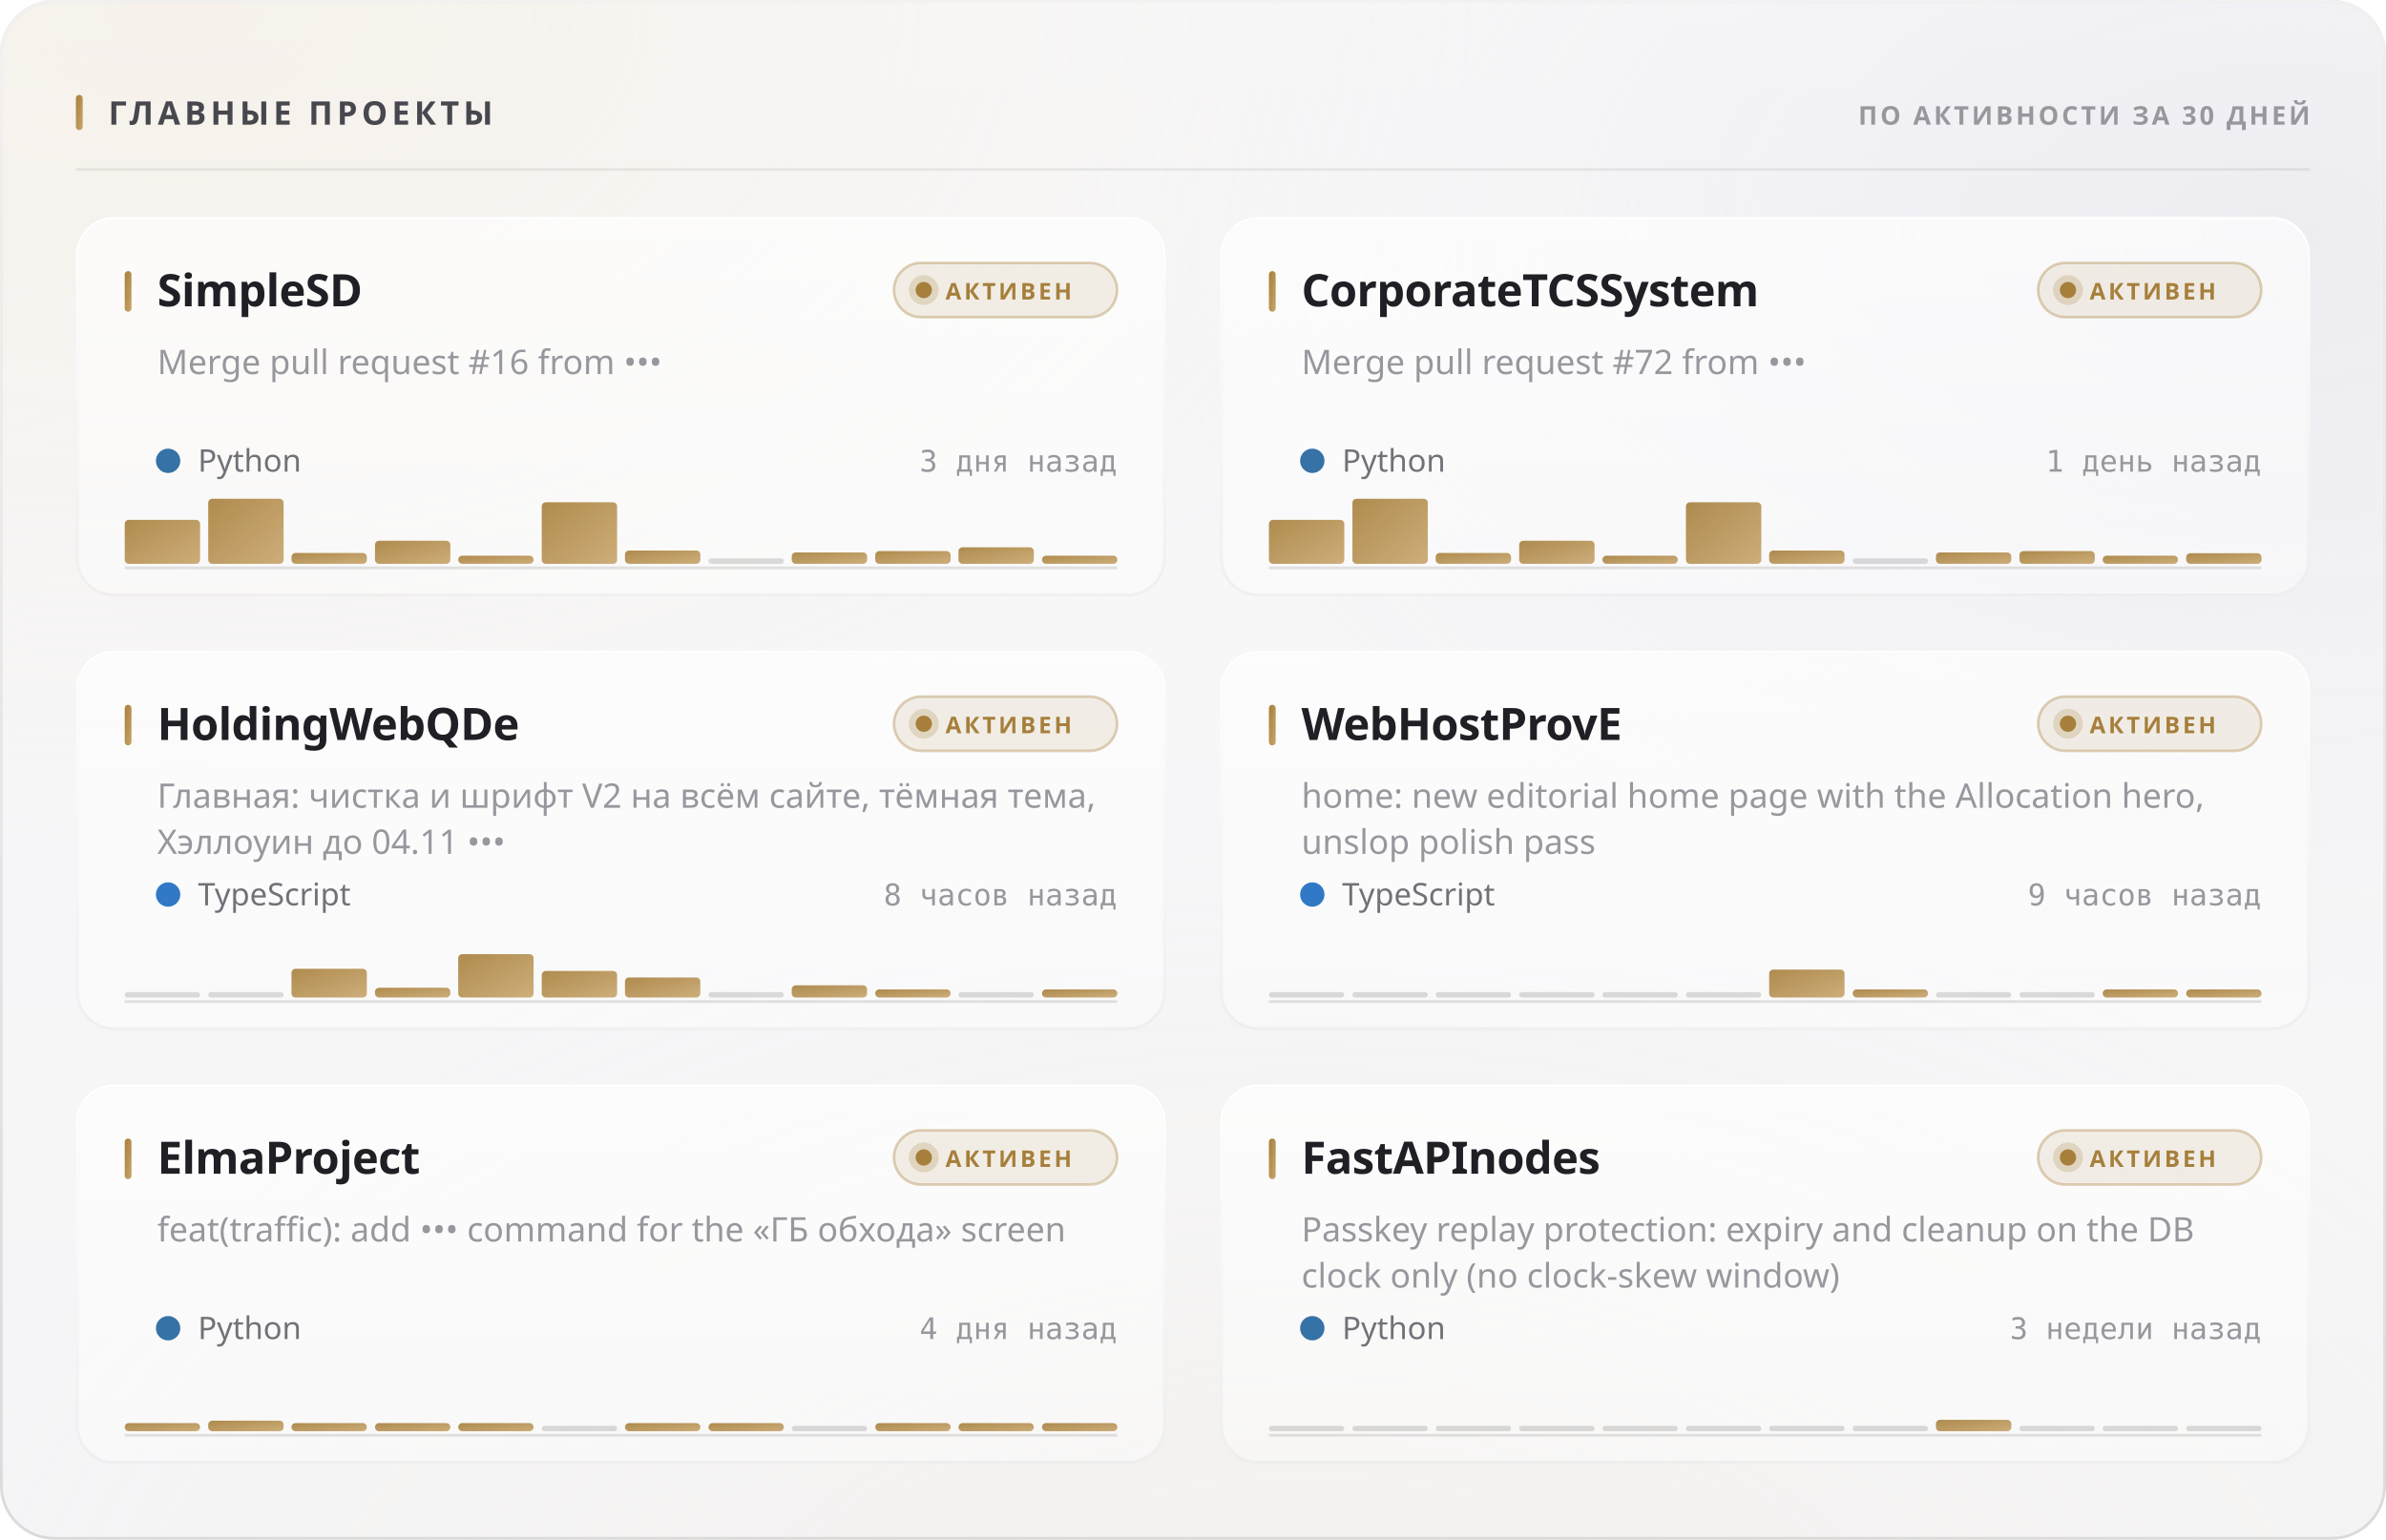
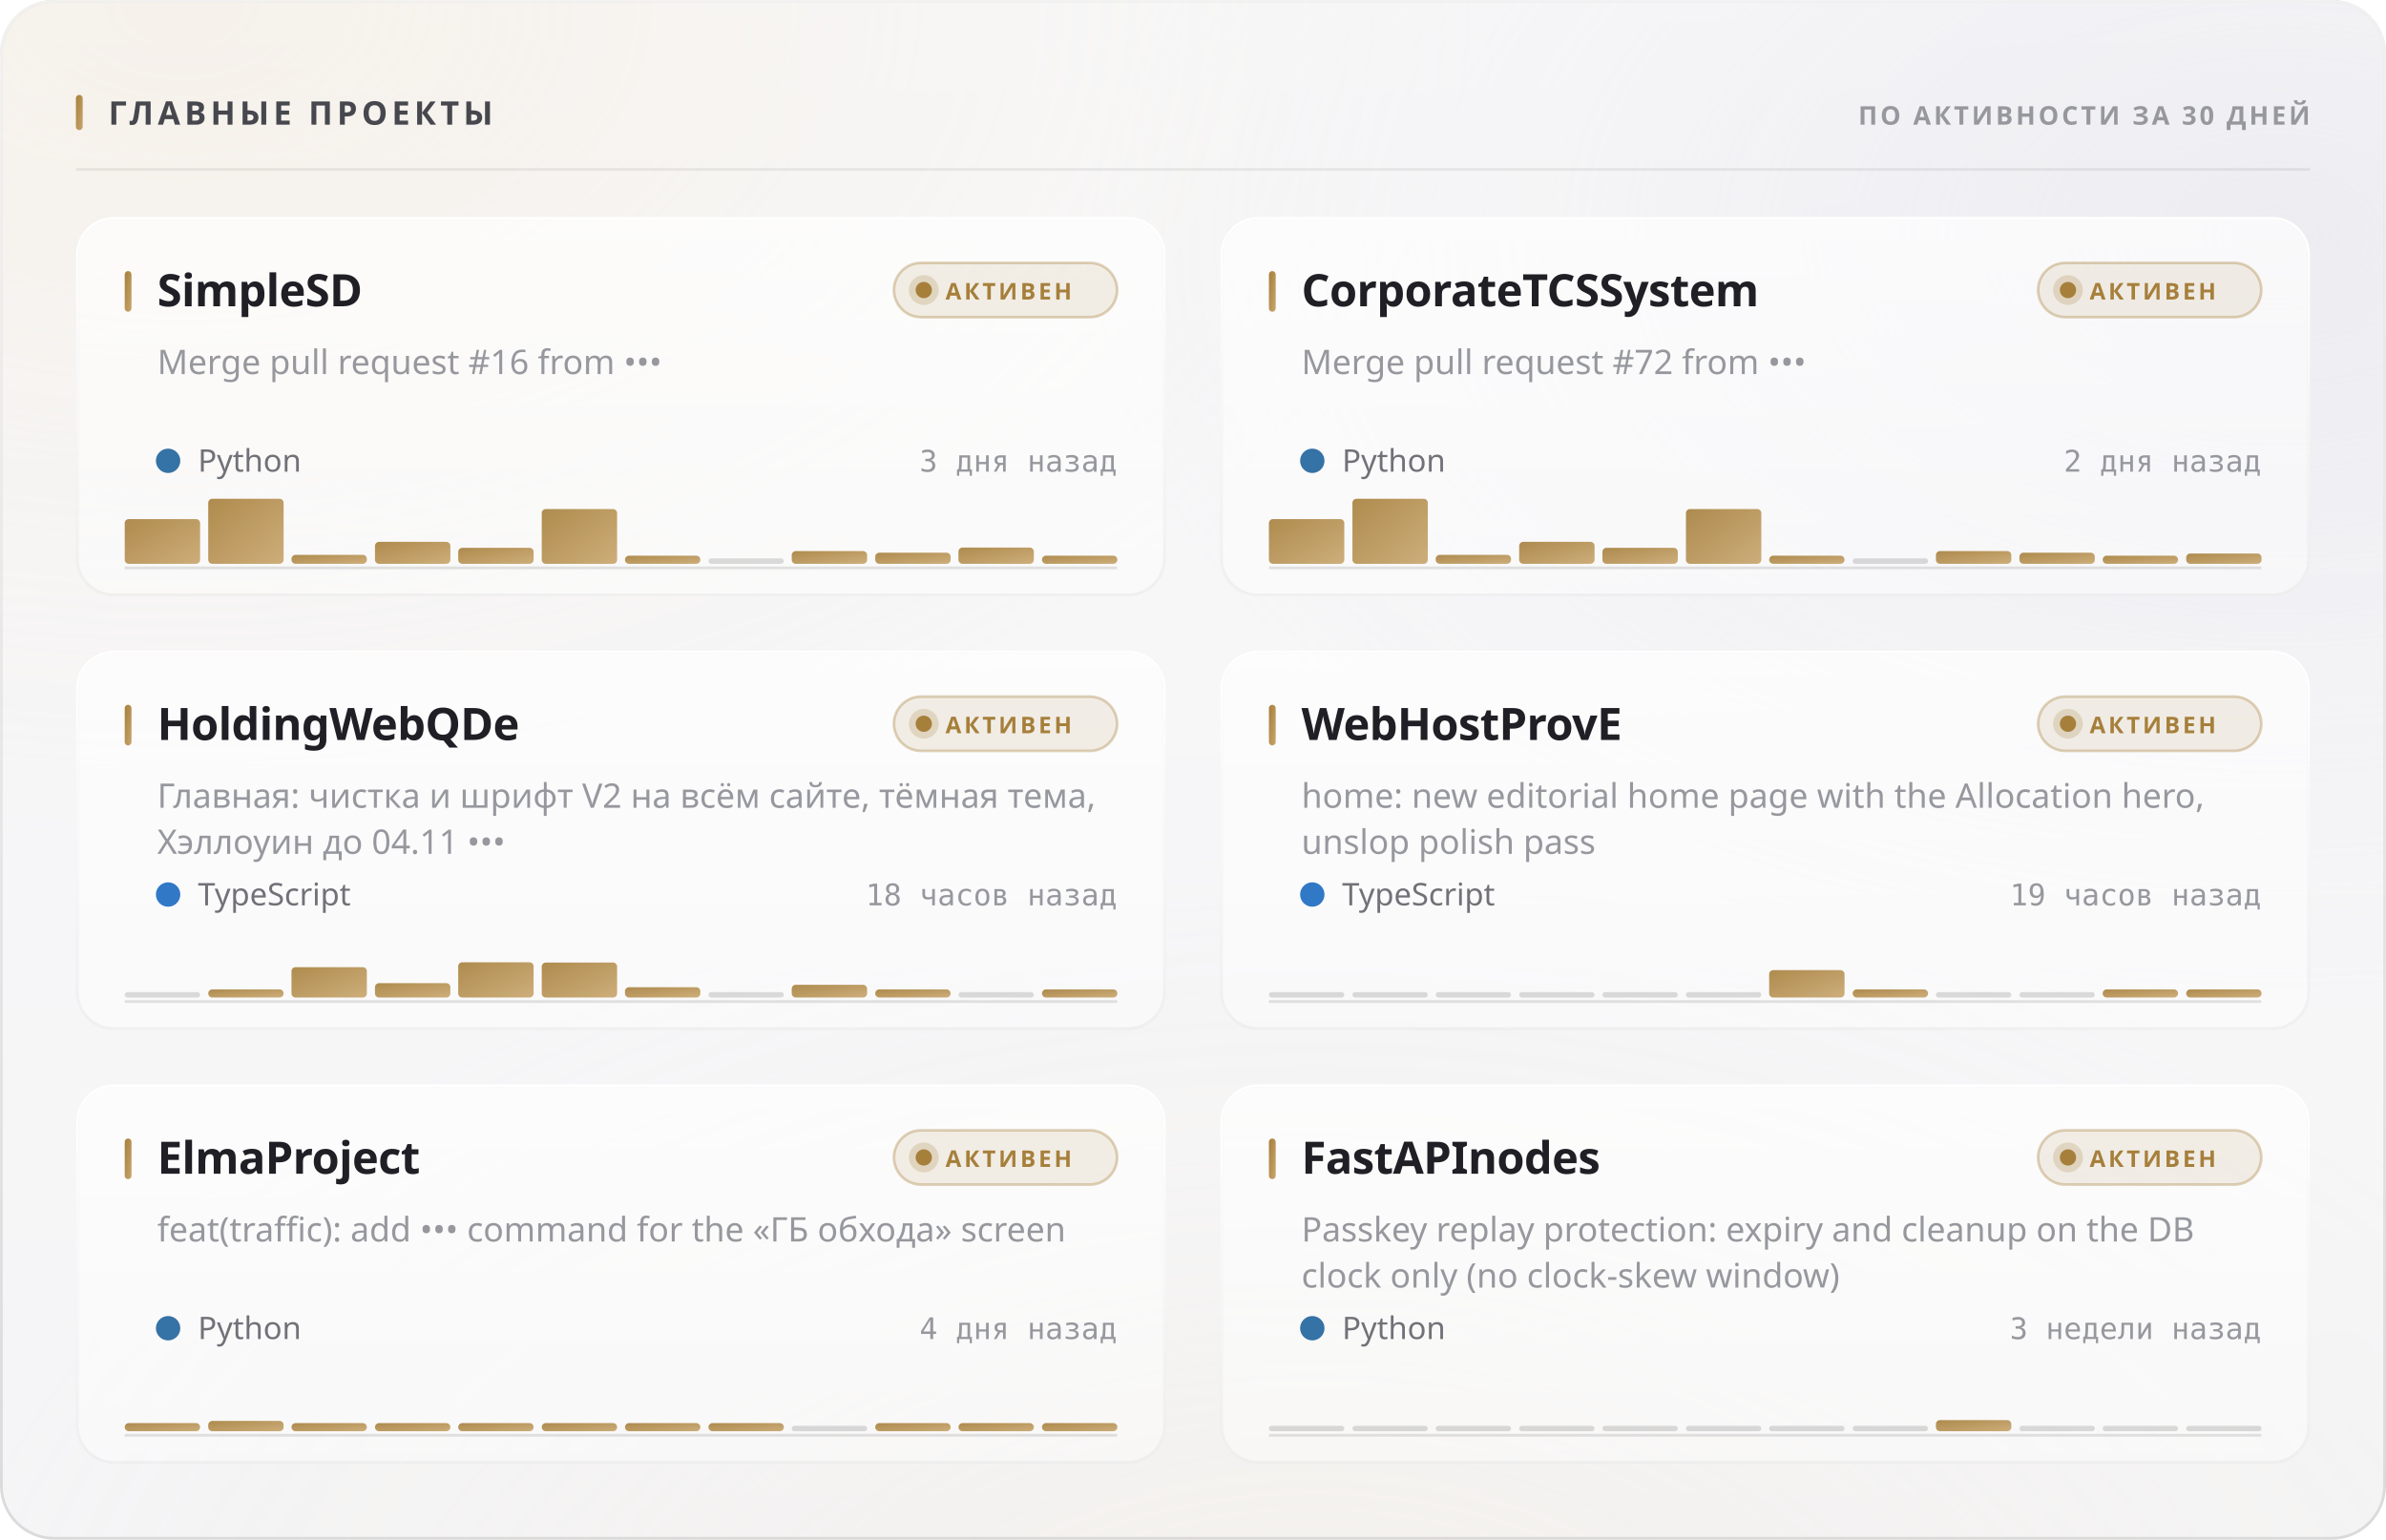
<svg xmlns="http://www.w3.org/2000/svg" width="880" height="568" viewBox="0 0 880 568" role="img">
  <style>
  text { font-family: -apple-system, BlinkMacSystemFont, 'Segoe UI', 'Noto Sans', Helvetica, Arial, sans-serif; }
  .mono { font-family: ui-monospace, 'SF Mono', 'Cascadia Mono', 'DejaVu Sans Mono', Menlo, Consolas, monospace; font-variant-numeric: tabular-nums; }
  .caps { letter-spacing: .1em; text-transform: uppercase; }

  @keyframes sheen  { from { transform: translateX(-120%); } to { transform: translateX(260%); } }
  @keyframes rise   { from { opacity: 0; transform: translateY(6px); } to { opacity: 1; transform: none; } }
  @keyframes slide  { from { opacity: 0; transform: translateX(-8px); } to { opacity: 1; transform: none; } }
  @keyframes grow   { from { transform: scaleY(0); } to { transform: scaleY(1); } }
  @keyframes widen  { from { transform: scaleX(0); } to { transform: scaleX(1); } }
  @keyframes draw   { from { stroke-dashoffset: 200; } to { stroke-dashoffset: 0; } }

  .sheen { animation: sheen 5.5s cubic-bezier(.45,0,.2,1) infinite; }
  .rise  { animation: rise .5s cubic-bezier(.16,1,.3,1) both; }
  .slide { animation: slide .42s cubic-bezier(.16,1,.3,1) both; }
  .bar   { transform-box: fill-box; transform-origin: 50% 100%;
           animation: grow .62s cubic-bezier(.16,1,.3,1) both; }
  .fill  { transform-box: fill-box; transform-origin: 0% 50%;
           animation: widen .8s cubic-bezier(.16,1,.3,1) both; }
  /* The hidden start state lives in the keyframes, never in the static rule.
     A renderer that ignores CSS animations then falls back to the FINISHED
     state — a drawn line, visible text — instead of an empty panel. */
  .spark { stroke-dasharray: 200;
           animation: draw 1.1s cubic-bezier(.16,1,.3,1) both; }

  @media (prefers-reduced-motion: reduce) {
    .sheen { animation: none; opacity: 0; }
    .rise, .slide, .bar, .fill, .spark { animation: none; opacity: 1; transform: none;
                                         stroke-dashoffset: 0; }
  }</style>
  <defs>
    <filter id="grain5" x="0" y="0" width="100%" height="100%">
      <feTurbulence type="fractalNoise" baseFrequency="0.85" numOctaves="3" stitchTiles="stitch" />
      <feColorMatrix type="saturate" values="0" />
    </filter>
    <linearGradient id="accent1" x1="0" y1="0" x2="1" y2="1">
      <stop offset="0%" stop-color="#a67f3b" />
      <stop offset="100%" stop-color="#c8a56c" />
    </linearGradient>
    <radialGradient id="aurora6" cx="0.08" cy="0" r="0.55">
      <stop offset="0%" stop-color="#e7c99a" stop-opacity="0.28" />
      <stop offset="55%" stop-color="#e7c99a" stop-opacity="0.098" />
      <stop offset="100%" stop-color="#e7c99a" stop-opacity="0" />
    </radialGradient>
    <radialGradient id="aurora7" cx="0.95" cy="0.15" r="0.5">
      <stop offset="0%" stop-color="#ccccdb" stop-opacity="0.45" />
      <stop offset="55%" stop-color="#ccccdb" stop-opacity="0.158" />
      <stop offset="100%" stop-color="#ccccdb" stop-opacity="0" />
    </radialGradient>
    <radialGradient id="aurora8" cx="0.55" cy="1.15" r="0.6">
      <stop offset="0%" stop-color="#ead4b3" stop-opacity="0.2" />
      <stop offset="55%" stop-color="#ead4b3" stop-opacity="0.07" />
      <stop offset="100%" stop-color="#ead4b3" stop-opacity="0" />
    </radialGradient>
    <linearGradient id="glass2" x1="0" y1="0" x2="0" y2="1">
      <stop offset="0%" stop-color="#ffffff" stop-opacity="0.42" />
      <stop offset="100%" stop-color="#ffffff" stop-opacity="0.16" />
    </linearGradient>
    <linearGradient id="rim3" x1="0" y1="0" x2="0" y2="1">
      <stop offset="0%" stop-color="#ffffff" stop-opacity="0.7" />
      <stop offset="100%" stop-color="#ffffff" stop-opacity="0.15" />
    </linearGradient>
    <linearGradient id="spec4" x1="0" y1="0" x2="1" y2="0">
      <stop offset="0%" stop-color="#ffffff" stop-opacity="0" />
      <stop offset="35%" stop-color="#ffffff" stop-opacity="0.72" />
      <stop offset="70%" stop-color="#ffffff" stop-opacity="0.252" />
      <stop offset="100%" stop-color="#ffffff" stop-opacity="0" />
    </linearGradient>
    <linearGradient id="cardglass9" x1="0" y1="0" x2="0" y2="1">
      <stop offset="0%" stop-color="#ffffff" stop-opacity="0.7" />
      <stop offset="100%" stop-color="#ffffff" stop-opacity="0.4" />
    </linearGradient>
    <linearGradient id="cardrim10" x1="0" y1="0" x2="0" y2="1">
      <stop offset="0%" stop-color="#ffffff" stop-opacity="1" />
      <stop offset="100%" stop-color="#ffffff" stop-opacity="0.3" />
    </linearGradient>
    <linearGradient id="cardspec11" x1="0" y1="0" x2="1" y2="0">
      <stop offset="0%" stop-color="#ffffff" stop-opacity="0" />
      <stop offset="35%" stop-color="#ffffff" stop-opacity="0.9" />
      <stop offset="70%" stop-color="#ffffff" stop-opacity="0.315" />
      <stop offset="100%" stop-color="#ffffff" stop-opacity="0" />
    </linearGradient>
    <linearGradient id="cardglass12" x1="0" y1="0" x2="0" y2="1">
      <stop offset="0%" stop-color="#ffffff" stop-opacity="0.7" />
      <stop offset="100%" stop-color="#ffffff" stop-opacity="0.4" />
    </linearGradient>
    <linearGradient id="cardrim13" x1="0" y1="0" x2="0" y2="1">
      <stop offset="0%" stop-color="#ffffff" stop-opacity="1" />
      <stop offset="100%" stop-color="#ffffff" stop-opacity="0.3" />
    </linearGradient>
    <linearGradient id="cardspec14" x1="0" y1="0" x2="1" y2="0">
      <stop offset="0%" stop-color="#ffffff" stop-opacity="0" />
      <stop offset="35%" stop-color="#ffffff" stop-opacity="0.9" />
      <stop offset="70%" stop-color="#ffffff" stop-opacity="0.315" />
      <stop offset="100%" stop-color="#ffffff" stop-opacity="0" />
    </linearGradient>
    <linearGradient id="cardglass15" x1="0" y1="0" x2="0" y2="1">
      <stop offset="0%" stop-color="#ffffff" stop-opacity="0.7" />
      <stop offset="100%" stop-color="#ffffff" stop-opacity="0.4" />
    </linearGradient>
    <linearGradient id="cardrim16" x1="0" y1="0" x2="0" y2="1">
      <stop offset="0%" stop-color="#ffffff" stop-opacity="1" />
      <stop offset="100%" stop-color="#ffffff" stop-opacity="0.3" />
    </linearGradient>
    <linearGradient id="cardspec17" x1="0" y1="0" x2="1" y2="0">
      <stop offset="0%" stop-color="#ffffff" stop-opacity="0" />
      <stop offset="35%" stop-color="#ffffff" stop-opacity="0.9" />
      <stop offset="70%" stop-color="#ffffff" stop-opacity="0.315" />
      <stop offset="100%" stop-color="#ffffff" stop-opacity="0" />
    </linearGradient>
    <linearGradient id="cardglass18" x1="0" y1="0" x2="0" y2="1">
      <stop offset="0%" stop-color="#ffffff" stop-opacity="0.7" />
      <stop offset="100%" stop-color="#ffffff" stop-opacity="0.4" />
    </linearGradient>
    <linearGradient id="cardrim19" x1="0" y1="0" x2="0" y2="1">
      <stop offset="0%" stop-color="#ffffff" stop-opacity="1" />
      <stop offset="100%" stop-color="#ffffff" stop-opacity="0.3" />
    </linearGradient>
    <linearGradient id="cardspec20" x1="0" y1="0" x2="1" y2="0">
      <stop offset="0%" stop-color="#ffffff" stop-opacity="0" />
      <stop offset="35%" stop-color="#ffffff" stop-opacity="0.9" />
      <stop offset="70%" stop-color="#ffffff" stop-opacity="0.315" />
      <stop offset="100%" stop-color="#ffffff" stop-opacity="0" />
    </linearGradient>
    <linearGradient id="cardglass21" x1="0" y1="0" x2="0" y2="1">
      <stop offset="0%" stop-color="#ffffff" stop-opacity="0.7" />
      <stop offset="100%" stop-color="#ffffff" stop-opacity="0.4" />
    </linearGradient>
    <linearGradient id="cardrim22" x1="0" y1="0" x2="0" y2="1">
      <stop offset="0%" stop-color="#ffffff" stop-opacity="1" />
      <stop offset="100%" stop-color="#ffffff" stop-opacity="0.3" />
    </linearGradient>
    <linearGradient id="cardspec23" x1="0" y1="0" x2="1" y2="0">
      <stop offset="0%" stop-color="#ffffff" stop-opacity="0" />
      <stop offset="35%" stop-color="#ffffff" stop-opacity="0.9" />
      <stop offset="70%" stop-color="#ffffff" stop-opacity="0.315" />
      <stop offset="100%" stop-color="#ffffff" stop-opacity="0" />
    </linearGradient>
    <linearGradient id="cardglass24" x1="0" y1="0" x2="0" y2="1">
      <stop offset="0%" stop-color="#ffffff" stop-opacity="0.7" />
      <stop offset="100%" stop-color="#ffffff" stop-opacity="0.4" />
    </linearGradient>
    <linearGradient id="cardrim25" x1="0" y1="0" x2="0" y2="1">
      <stop offset="0%" stop-color="#ffffff" stop-opacity="1" />
      <stop offset="100%" stop-color="#ffffff" stop-opacity="0.3" />
    </linearGradient>
    <linearGradient id="cardspec26" x1="0" y1="0" x2="1" y2="0">
      <stop offset="0%" stop-color="#ffffff" stop-opacity="0" />
      <stop offset="35%" stop-color="#ffffff" stop-opacity="0.9" />
      <stop offset="70%" stop-color="#ffffff" stop-opacity="0.315" />
      <stop offset="100%" stop-color="#ffffff" stop-opacity="0" />
    </linearGradient>
  </defs>
  <rect width="880" height="568" rx="20" fill="#f3f3f5" />
  <rect width="880" height="568" rx="20" fill="url(#aurora6)" />
  <rect width="880" height="568" rx="20" fill="url(#aurora7)" />
  <rect width="880" height="568" rx="20" fill="url(#aurora8)" />
  <rect width="880" height="568" rx="20" fill="url(#glass2)" />
  <rect width="880" height="568" rx="20" filter="url(#grain5)" opacity="0.06" style="mix-blend-mode:overlay" />
  <rect x=".5" y=".5" width="879" height="567" rx="19.5" fill="none" stroke="rgba(10,10,12,0.14)" />
  <rect x=".5" y=".5" width="879" height="567" rx="19.5" fill="none" stroke="url(#rim3)" />
  <path d="M20 1 H860" stroke="url(#spec4)" stroke-width="1.2" fill="none" />
  <rect x="28" y="35" width="2.5" height="13" rx="1.25" fill="url(#accent1)" />
  <text x="40" y="46" font-size="12" font-weight="700" fill="#47474e" letter-spacing="0.13em">ГЛАВНЫЕ ПРОЕКТЫ</text>
  <text x="852" y="46" font-size="9.5" font-weight="600" fill="#97989e" text-anchor="end" letter-spacing="0.11em">ПО АКТИВНОСТИ ЗА 30 ДНЕЙ</text>
  <path d="M28 62.5 H852" stroke="rgba(10,10,12,0.07)" stroke-width="1" />
  <g class="rise" opacity="1" style="">
    <rect x="28" y="80" width="402" height="140" rx="14" fill="url(#cardglass9)" />
    <rect x="28" y="80" width="402" height="140" rx="14" filter="url(#grain5)" opacity="0.048" style="mix-blend-mode:overlay" />
    <rect x="28.5" y="80.5" width="401" height="139" rx="13.5" fill="none" stroke="rgba(10,10,12,0.07)" />
    <rect x="28.5" y="80.5" width="401" height="139" rx="13.5" fill="none" stroke="url(#cardrim10)" />
    <path d="M42 81 H416" stroke="url(#cardspec11)" stroke-width="1" fill="none" />
    <rect x="46" y="100" width="2.5" height="15" rx="1.25" fill="url(#accent1)" />
    <text x="58" y="113" font-size="16.5" font-weight="700" fill="#1f1f25" letter-spacing="-0.01em">SimpleSD</text>
    <rect x="329.709" y="97" width="82.291" height="20" rx="10" fill="rgba(166,127,59,0.12)" stroke="rgba(166,127,59,0.35)" />
    <circle cx="340.709" cy="107" r="3" fill="#a67f3b" />
    <circle cx="340.709" cy="107" r="5.5" fill="#a67f3b" opacity=".22" />
    <text x="348.709" y="110.5" font-size="8.5" font-weight="700" fill="#a67f3b" letter-spacing="0.12em">АКТИВЕН</text>
    <text x="58" y="138" font-size="12.5" font-weight="400" fill="#97989e">Merge pull request #16 from •••</text>
    <circle cx="62" cy="170" r="4.5" fill="#3572A5" />
    <text x="73" y="174" font-size="11.5" font-weight="400" fill="#717178">Python</text>
    <text x="412" y="174" font-size="11" font-weight="400" fill="#97989e" text-anchor="end" class="mono">3 дня назад</text>
    <path d="M46 209.5 H412" stroke="rgba(10,10,12,0.112)" stroke-width="1" />
    <g class="bar" style="animation-delay:0.18s">
-       <rect x="46.0" y="191.8" width="27.8" height="16.2" rx="1.5" fill="url(#accent1)" opacity="0.9" />
+       <rect x="46.0" y="191.5" width="27.8" height="16.5" rx="1.5" fill="url(#accent1)" opacity="0.9" />
      <rect x="76.8" y="184.0" width="27.8" height="24.0" rx="1.5" fill="url(#accent1)" opacity="0.9" />
-       <rect x="107.5" y="204.0" width="27.8" height="4.0" rx="1.5" fill="url(#accent1)" opacity="0.9" />
-       <rect x="138.3" y="199.5" width="27.8" height="8.5" rx="1.5" fill="url(#accent1)" opacity="0.9" />
-       <rect x="169.0" y="205.0" width="27.8" height="3.0" rx="1.5" fill="url(#accent1)" opacity="0.9" />
-       <rect x="199.8" y="185.3" width="27.8" height="22.7" rx="1.5" fill="url(#accent1)" opacity="0.9" />
-       <rect x="230.5" y="203.1" width="27.8" height="4.9" rx="1.5" fill="url(#accent1)" opacity="0.9" />
+       <rect x="107.5" y="204.7" width="27.8" height="3.3" rx="1.5" fill="url(#accent1)" opacity="0.9" />
+       <rect x="138.3" y="199.9" width="27.8" height="8.1" rx="1.5" fill="url(#accent1)" opacity="0.9" />
+       <rect x="169.0" y="202.1" width="27.8" height="5.9" rx="1.5" fill="url(#accent1)" opacity="0.9" />
+       <rect x="199.8" y="187.8" width="27.8" height="20.2" rx="1.5" fill="url(#accent1)" opacity="0.9" />
+       <rect x="230.5" y="205.0" width="27.8" height="3.0" rx="1.5" fill="url(#accent1)" opacity="0.9" />
      <rect x="261.3" y="206.0" width="27.8" height="2" rx="1" fill="rgba(10,10,12,0.14)" />
-       <rect x="292.0" y="203.8" width="27.8" height="4.2" rx="1.5" fill="url(#accent1)" opacity="0.9" />
-       <rect x="322.8" y="203.3" width="27.8" height="4.7" rx="1.5" fill="url(#accent1)" opacity="0.9" />
-       <rect x="353.5" y="201.9" width="27.8" height="6.1" rx="1.5" fill="url(#accent1)" opacity="0.9" />
+       <rect x="292.0" y="203.3" width="27.8" height="4.7" rx="1.5" fill="url(#accent1)" opacity="0.9" />
+       <rect x="322.8" y="203.9" width="27.8" height="4.1" rx="1.5" fill="url(#accent1)" opacity="0.9" />
+       <rect x="353.5" y="202.0" width="27.8" height="6.0" rx="1.5" fill="url(#accent1)" opacity="0.9" />
      <rect x="384.3" y="205.0" width="27.8" height="3.0" rx="1.5" fill="url(#accent1)" opacity="0.9" />
    </g>
  </g>
  <g class="rise" opacity="1" style=" animation-delay:0.055s;">
    <rect x="450" y="80" width="402" height="140" rx="14" fill="url(#cardglass12)" />
    <rect x="450" y="80" width="402" height="140" rx="14" filter="url(#grain5)" opacity="0.048" style="mix-blend-mode:overlay" />
    <rect x="450.5" y="80.5" width="401" height="139" rx="13.5" fill="none" stroke="rgba(10,10,12,0.07)" />
    <rect x="450.5" y="80.5" width="401" height="139" rx="13.5" fill="none" stroke="url(#cardrim13)" />
    <path d="M464 81 H838" stroke="url(#cardspec14)" stroke-width="1" fill="none" />
    <rect x="468" y="100" width="2.5" height="15" rx="1.25" fill="url(#accent1)" />
    <text x="480" y="113" font-size="16.5" font-weight="700" fill="#1f1f25" letter-spacing="-0.01em">CorporateTCSSystem</text>
    <rect x="751.709" y="97" width="82.291" height="20" rx="10" fill="rgba(166,127,59,0.12)" stroke="rgba(166,127,59,0.35)" />
    <circle cx="762.709" cy="107" r="3" fill="#a67f3b" />
    <circle cx="762.709" cy="107" r="5.5" fill="#a67f3b" opacity=".22" />
    <text x="770.709" y="110.5" font-size="8.5" font-weight="700" fill="#a67f3b" letter-spacing="0.12em">АКТИВЕН</text>
    <text x="480" y="138" font-size="12.5" font-weight="400" fill="#97989e">Merge pull request #72 from •••</text>
    <circle cx="484" cy="170" r="4.5" fill="#3572A5" />
    <text x="495" y="174" font-size="11.5" font-weight="400" fill="#717178">Python</text>
-     <text x="834" y="174" font-size="11" font-weight="400" fill="#97989e" text-anchor="end" class="mono">1 день назад</text>
+     <text x="834" y="174" font-size="11" font-weight="400" fill="#97989e" text-anchor="end" class="mono">2 дня назад</text>
    <path d="M468 209.5 H834" stroke="rgba(10,10,12,0.112)" stroke-width="1" />
    <g class="bar" style="animation-delay:0.24s">
-       <rect x="468.0" y="191.8" width="27.8" height="16.2" rx="1.5" fill="url(#accent1)" opacity="0.9" />
+       <rect x="468.0" y="191.5" width="27.8" height="16.5" rx="1.5" fill="url(#accent1)" opacity="0.9" />
      <rect x="498.8" y="184.0" width="27.8" height="24.0" rx="1.5" fill="url(#accent1)" opacity="0.9" />
-       <rect x="529.5" y="204.0" width="27.8" height="4.0" rx="1.5" fill="url(#accent1)" opacity="0.9" />
-       <rect x="560.3" y="199.5" width="27.8" height="8.5" rx="1.5" fill="url(#accent1)" opacity="0.9" />
-       <rect x="591.0" y="205.0" width="27.8" height="3.0" rx="1.5" fill="url(#accent1)" opacity="0.9" />
-       <rect x="621.8" y="185.3" width="27.8" height="22.7" rx="1.5" fill="url(#accent1)" opacity="0.9" />
-       <rect x="652.5" y="203.1" width="27.8" height="4.9" rx="1.5" fill="url(#accent1)" opacity="0.9" />
+       <rect x="529.5" y="204.7" width="27.8" height="3.3" rx="1.5" fill="url(#accent1)" opacity="0.9" />
+       <rect x="560.3" y="199.9" width="27.8" height="8.1" rx="1.5" fill="url(#accent1)" opacity="0.9" />
+       <rect x="591.0" y="202.1" width="27.8" height="5.9" rx="1.5" fill="url(#accent1)" opacity="0.9" />
+       <rect x="621.8" y="187.8" width="27.8" height="20.2" rx="1.5" fill="url(#accent1)" opacity="0.9" />
+       <rect x="652.5" y="205.0" width="27.8" height="3.0" rx="1.5" fill="url(#accent1)" opacity="0.9" />
      <rect x="683.3" y="206.0" width="27.8" height="2" rx="1" fill="rgba(10,10,12,0.14)" />
-       <rect x="714.0" y="203.8" width="27.8" height="4.2" rx="1.5" fill="url(#accent1)" opacity="0.9" />
-       <rect x="744.8" y="203.3" width="27.8" height="4.7" rx="1.5" fill="url(#accent1)" opacity="0.9" />
+       <rect x="714.0" y="203.3" width="27.8" height="4.7" rx="1.5" fill="url(#accent1)" opacity="0.9" />
+       <rect x="744.8" y="203.9" width="27.8" height="4.1" rx="1.5" fill="url(#accent1)" opacity="0.9" />
      <rect x="775.5" y="205.0" width="27.8" height="3.0" rx="1.5" fill="url(#accent1)" opacity="0.9" />
-       <rect x="806.3" y="204.1" width="27.8" height="3.9" rx="1.5" fill="url(#accent1)" opacity="0.9" />
+       <rect x="806.3" y="204.2" width="27.8" height="3.8" rx="1.5" fill="url(#accent1)" opacity="0.9" />
    </g>
  </g>
  <g class="rise" opacity="1" style=" animation-delay:0.110s;">
    <rect x="28" y="240" width="402" height="140" rx="14" fill="url(#cardglass15)" />
    <rect x="28" y="240" width="402" height="140" rx="14" filter="url(#grain5)" opacity="0.048" style="mix-blend-mode:overlay" />
    <rect x="28.5" y="240.5" width="401" height="139" rx="13.5" fill="none" stroke="rgba(10,10,12,0.07)" />
    <rect x="28.5" y="240.5" width="401" height="139" rx="13.5" fill="none" stroke="url(#cardrim16)" />
    <path d="M42 241 H416" stroke="url(#cardspec17)" stroke-width="1" fill="none" />
    <rect x="46" y="260" width="2.5" height="15" rx="1.25" fill="url(#accent1)" />
    <text x="58" y="273" font-size="16.5" font-weight="700" fill="#1f1f25" letter-spacing="-0.01em">HoldingWebQDe</text>
    <rect x="329.709" y="257" width="82.291" height="20" rx="10" fill="rgba(166,127,59,0.12)" stroke="rgba(166,127,59,0.35)" />
    <circle cx="340.709" cy="267" r="3" fill="#a67f3b" />
    <circle cx="340.709" cy="267" r="5.5" fill="#a67f3b" opacity=".22" />
    <text x="348.709" y="270.5" font-size="8.5" font-weight="700" fill="#a67f3b" letter-spacing="0.12em">АКТИВЕН</text>
    <text x="58" y="298" font-size="12.5" font-weight="400" fill="#97989e">Главная: чистка и шрифт V2 на всём сайте, тёмная тема,</text>
    <text x="58" y="315" font-size="12.5" font-weight="400" fill="#97989e">Хэллоуин до 04.11 •••</text>
    <circle cx="62" cy="330" r="4.5" fill="#3178c6" />
    <text x="73" y="334" font-size="11.5" font-weight="400" fill="#717178">TypeScript</text>
-     <text x="412" y="334" font-size="11" font-weight="400" fill="#97989e" text-anchor="end" class="mono">8 часов назад</text>
+     <text x="412" y="334" font-size="11" font-weight="400" fill="#97989e" text-anchor="end" class="mono">18 часов назад</text>
    <path d="M46 369.5 H412" stroke="rgba(10,10,12,0.112)" stroke-width="1" />
    <g class="bar" style="animation-delay:0.3s">
      <rect x="46.0" y="366.0" width="27.8" height="2" rx="1" fill="rgba(10,10,12,0.14)" />
-       <rect x="76.8" y="366.0" width="27.8" height="2" rx="1" fill="rgba(10,10,12,0.14)" />
-       <rect x="107.5" y="357.4" width="27.8" height="10.6" rx="1.5" fill="url(#accent1)" opacity="0.9" />
-       <rect x="138.3" y="364.4" width="27.8" height="3.6" rx="1.5" fill="url(#accent1)" opacity="0.9" />
-       <rect x="169.0" y="352.0" width="27.8" height="16.0" rx="1.5" fill="url(#accent1)" opacity="0.9" />
-       <rect x="199.8" y="358.2" width="27.8" height="9.8" rx="1.5" fill="url(#accent1)" opacity="0.9" />
-       <rect x="230.5" y="360.6" width="27.8" height="7.4" rx="1.5" fill="url(#accent1)" opacity="0.9" />
+       <rect x="76.8" y="365.0" width="27.8" height="3.0" rx="1.5" fill="url(#accent1)" opacity="0.9" />
+       <rect x="107.5" y="356.8" width="27.8" height="11.2" rx="1.5" fill="url(#accent1)" opacity="0.9" />
+       <rect x="138.3" y="362.7" width="27.8" height="5.3" rx="1.5" fill="url(#accent1)" opacity="0.9" />
+       <rect x="169.0" y="355.0" width="27.8" height="13.0" rx="1.5" fill="url(#accent1)" opacity="0.9" />
+       <rect x="199.8" y="355.1" width="27.8" height="12.9" rx="1.5" fill="url(#accent1)" opacity="0.9" />
+       <rect x="230.5" y="364.2" width="27.8" height="3.8" rx="1.5" fill="url(#accent1)" opacity="0.9" />
      <rect x="261.3" y="366.0" width="27.8" height="2" rx="1" fill="rgba(10,10,12,0.14)" />
-       <rect x="292.0" y="363.5" width="27.8" height="4.5" rx="1.5" fill="url(#accent1)" opacity="0.9" />
+       <rect x="292.0" y="363.3" width="27.8" height="4.7" rx="1.5" fill="url(#accent1)" opacity="0.9" />
      <rect x="322.8" y="365.0" width="27.8" height="3.0" rx="1.5" fill="url(#accent1)" opacity="0.9" />
      <rect x="353.5" y="366.0" width="27.8" height="2" rx="1" fill="rgba(10,10,12,0.14)" />
      <rect x="384.3" y="365.0" width="27.8" height="3.0" rx="1.5" fill="url(#accent1)" opacity="0.9" />
    </g>
  </g>
  <g class="rise" opacity="1" style=" animation-delay:0.165s;">
    <rect x="450" y="240" width="402" height="140" rx="14" fill="url(#cardglass18)" />
    <rect x="450" y="240" width="402" height="140" rx="14" filter="url(#grain5)" opacity="0.048" style="mix-blend-mode:overlay" />
    <rect x="450.5" y="240.5" width="401" height="139" rx="13.5" fill="none" stroke="rgba(10,10,12,0.07)" />
    <rect x="450.5" y="240.5" width="401" height="139" rx="13.5" fill="none" stroke="url(#cardrim19)" />
    <path d="M464 241 H838" stroke="url(#cardspec20)" stroke-width="1" fill="none" />
    <rect x="468" y="260" width="2.5" height="15" rx="1.25" fill="url(#accent1)" />
    <text x="480" y="273" font-size="16.5" font-weight="700" fill="#1f1f25" letter-spacing="-0.01em">WebHostProvE</text>
    <rect x="751.709" y="257" width="82.291" height="20" rx="10" fill="rgba(166,127,59,0.12)" stroke="rgba(166,127,59,0.35)" />
    <circle cx="762.709" cy="267" r="3" fill="#a67f3b" />
    <circle cx="762.709" cy="267" r="5.5" fill="#a67f3b" opacity=".22" />
    <text x="770.709" y="270.5" font-size="8.5" font-weight="700" fill="#a67f3b" letter-spacing="0.12em">АКТИВЕН</text>
    <text x="480" y="298" font-size="12.5" font-weight="400" fill="#97989e">home: new editorial home page with the Allocation hero,</text>
    <text x="480" y="315" font-size="12.5" font-weight="400" fill="#97989e">unslop polish pass</text>
    <circle cx="484" cy="330" r="4.5" fill="#3178c6" />
    <text x="495" y="334" font-size="11.5" font-weight="400" fill="#717178">TypeScript</text>
-     <text x="834" y="334" font-size="11" font-weight="400" fill="#97989e" text-anchor="end" class="mono">9 часов назад</text>
+     <text x="834" y="334" font-size="11" font-weight="400" fill="#97989e" text-anchor="end" class="mono">19 часов назад</text>
    <path d="M468 369.5 H834" stroke="rgba(10,10,12,0.112)" stroke-width="1" />
    <g class="bar" style="animation-delay:0.36s">
      <rect x="468.0" y="366.0" width="27.8" height="2" rx="1" fill="rgba(10,10,12,0.14)" />
      <rect x="498.8" y="366.0" width="27.8" height="2" rx="1" fill="rgba(10,10,12,0.14)" />
      <rect x="529.5" y="366.0" width="27.8" height="2" rx="1" fill="rgba(10,10,12,0.14)" />
      <rect x="560.3" y="366.0" width="27.8" height="2" rx="1" fill="rgba(10,10,12,0.14)" />
      <rect x="591.0" y="366.0" width="27.8" height="2" rx="1" fill="rgba(10,10,12,0.14)" />
      <rect x="621.8" y="366.0" width="27.8" height="2" rx="1" fill="rgba(10,10,12,0.14)" />
-       <rect x="652.5" y="357.7" width="27.8" height="10.3" rx="1.5" fill="url(#accent1)" opacity="0.9" />
+       <rect x="652.5" y="357.9" width="27.8" height="10.1" rx="1.5" fill="url(#accent1)" opacity="0.9" />
      <rect x="683.3" y="365.0" width="27.8" height="3.0" rx="1.5" fill="url(#accent1)" opacity="0.9" />
      <rect x="714.0" y="366.0" width="27.8" height="2" rx="1" fill="rgba(10,10,12,0.14)" />
      <rect x="744.8" y="366.0" width="27.8" height="2" rx="1" fill="rgba(10,10,12,0.14)" />
      <rect x="775.5" y="365.0" width="27.8" height="3.0" rx="1.5" fill="url(#accent1)" opacity="0.9" />
      <rect x="806.3" y="365.0" width="27.8" height="3.0" rx="1.5" fill="url(#accent1)" opacity="0.9" />
    </g>
  </g>
  <g class="rise" opacity="1" style=" animation-delay:0.220s;">
    <rect x="28" y="400" width="402" height="140" rx="14" fill="url(#cardglass21)" />
    <rect x="28" y="400" width="402" height="140" rx="14" filter="url(#grain5)" opacity="0.048" style="mix-blend-mode:overlay" />
    <rect x="28.5" y="400.5" width="401" height="139" rx="13.5" fill="none" stroke="rgba(10,10,12,0.07)" />
    <rect x="28.5" y="400.5" width="401" height="139" rx="13.5" fill="none" stroke="url(#cardrim22)" />
    <path d="M42 401 H416" stroke="url(#cardspec23)" stroke-width="1" fill="none" />
    <rect x="46" y="420" width="2.5" height="15" rx="1.25" fill="url(#accent1)" />
    <text x="58" y="433" font-size="16.5" font-weight="700" fill="#1f1f25" letter-spacing="-0.01em">ElmaProject</text>
    <rect x="329.709" y="417" width="82.291" height="20" rx="10" fill="rgba(166,127,59,0.12)" stroke="rgba(166,127,59,0.35)" />
    <circle cx="340.709" cy="427" r="3" fill="#a67f3b" />
    <circle cx="340.709" cy="427" r="5.5" fill="#a67f3b" opacity=".22" />
    <text x="348.709" y="430.5" font-size="8.5" font-weight="700" fill="#a67f3b" letter-spacing="0.12em">АКТИВЕН</text>
    <text x="58" y="458" font-size="12.5" font-weight="400" fill="#97989e">feat(traffic): add ••• command for the «ГБ обхода» screen</text>
    <circle cx="62" cy="490" r="4.5" fill="#3572A5" />
    <text x="73" y="494" font-size="11.5" font-weight="400" fill="#717178">Python</text>
    <text x="412" y="494" font-size="11" font-weight="400" fill="#97989e" text-anchor="end" class="mono">4 дня назад</text>
    <path d="M46 529.5 H412" stroke="rgba(10,10,12,0.112)" stroke-width="1" />
    <g class="bar" style="animation-delay:0.42s">
      <rect x="46.0" y="525.0" width="27.8" height="3.0" rx="1.5" fill="url(#accent1)" opacity="0.9" />
-       <rect x="76.8" y="524.1" width="27.8" height="3.9" rx="1.5" fill="url(#accent1)" opacity="0.9" />
+       <rect x="76.8" y="524.2" width="27.8" height="3.8" rx="1.5" fill="url(#accent1)" opacity="0.9" />
      <rect x="107.5" y="525.0" width="27.8" height="3.0" rx="1.5" fill="url(#accent1)" opacity="0.9" />
      <rect x="138.3" y="525.0" width="27.8" height="3.0" rx="1.5" fill="url(#accent1)" opacity="0.9" />
      <rect x="169.0" y="525.0" width="27.8" height="3.0" rx="1.5" fill="url(#accent1)" opacity="0.9" />
-       <rect x="199.8" y="526.0" width="27.8" height="2" rx="1" fill="rgba(10,10,12,0.14)" />
+       <rect x="199.8" y="525.0" width="27.8" height="3.0" rx="1.5" fill="url(#accent1)" opacity="0.9" />
      <rect x="230.5" y="525.0" width="27.8" height="3.0" rx="1.5" fill="url(#accent1)" opacity="0.9" />
      <rect x="261.3" y="525.0" width="27.8" height="3.0" rx="1.5" fill="url(#accent1)" opacity="0.9" />
      <rect x="292.0" y="526.0" width="27.8" height="2" rx="1" fill="rgba(10,10,12,0.14)" />
      <rect x="322.8" y="525.0" width="27.8" height="3.0" rx="1.5" fill="url(#accent1)" opacity="0.9" />
      <rect x="353.5" y="525.0" width="27.8" height="3.0" rx="1.5" fill="url(#accent1)" opacity="0.9" />
      <rect x="384.3" y="525.0" width="27.8" height="3.0" rx="1.5" fill="url(#accent1)" opacity="0.9" />
    </g>
  </g>
  <g class="rise" opacity="1" style=" animation-delay:0.275s;">
    <rect x="450" y="400" width="402" height="140" rx="14" fill="url(#cardglass24)" />
    <rect x="450" y="400" width="402" height="140" rx="14" filter="url(#grain5)" opacity="0.048" style="mix-blend-mode:overlay" />
    <rect x="450.5" y="400.5" width="401" height="139" rx="13.5" fill="none" stroke="rgba(10,10,12,0.07)" />
    <rect x="450.5" y="400.5" width="401" height="139" rx="13.5" fill="none" stroke="url(#cardrim25)" />
    <path d="M464 401 H838" stroke="url(#cardspec26)" stroke-width="1" fill="none" />
    <rect x="468" y="420" width="2.5" height="15" rx="1.25" fill="url(#accent1)" />
    <text x="480" y="433" font-size="16.5" font-weight="700" fill="#1f1f25" letter-spacing="-0.01em">FastAPInodes</text>
    <rect x="751.709" y="417" width="82.291" height="20" rx="10" fill="rgba(166,127,59,0.12)" stroke="rgba(166,127,59,0.35)" />
    <circle cx="762.709" cy="427" r="3" fill="#a67f3b" />
    <circle cx="762.709" cy="427" r="5.5" fill="#a67f3b" opacity=".22" />
    <text x="770.709" y="430.5" font-size="8.5" font-weight="700" fill="#a67f3b" letter-spacing="0.12em">АКТИВЕН</text>
    <text x="480" y="458" font-size="12.5" font-weight="400" fill="#97989e">Passkey replay protection: expiry and cleanup on the DB</text>
    <text x="480" y="475" font-size="12.5" font-weight="400" fill="#97989e">clock only (no clock-skew window)</text>
    <circle cx="484" cy="490" r="4.5" fill="#3572A5" />
    <text x="495" y="494" font-size="11.5" font-weight="400" fill="#717178">Python</text>
    <text x="834" y="494" font-size="11" font-weight="400" fill="#97989e" text-anchor="end" class="mono">3 недели назад</text>
    <path d="M468 529.5 H834" stroke="rgba(10,10,12,0.112)" stroke-width="1" />
    <g class="bar" style="animation-delay:0.48s">
      <rect x="468.0" y="526.0" width="27.8" height="2" rx="1" fill="rgba(10,10,12,0.14)" />
      <rect x="498.8" y="526.0" width="27.8" height="2" rx="1" fill="rgba(10,10,12,0.14)" />
      <rect x="529.5" y="526.0" width="27.8" height="2" rx="1" fill="rgba(10,10,12,0.14)" />
      <rect x="560.3" y="526.0" width="27.8" height="2" rx="1" fill="rgba(10,10,12,0.14)" />
      <rect x="591.0" y="526.0" width="27.8" height="2" rx="1" fill="rgba(10,10,12,0.14)" />
      <rect x="621.8" y="526.0" width="27.8" height="2" rx="1" fill="rgba(10,10,12,0.14)" />
      <rect x="652.5" y="526.0" width="27.8" height="2" rx="1" fill="rgba(10,10,12,0.14)" />
      <rect x="683.3" y="526.0" width="27.8" height="2" rx="1" fill="rgba(10,10,12,0.14)" />
-       <rect x="714.0" y="523.8" width="27.8" height="4.2" rx="1.5" fill="url(#accent1)" opacity="0.9" />
+       <rect x="714.0" y="523.9" width="27.8" height="4.1" rx="1.5" fill="url(#accent1)" opacity="0.9" />
      <rect x="744.8" y="526.0" width="27.8" height="2" rx="1" fill="rgba(10,10,12,0.14)" />
      <rect x="775.5" y="526.0" width="27.8" height="2" rx="1" fill="rgba(10,10,12,0.14)" />
      <rect x="806.3" y="526.0" width="27.8" height="2" rx="1" fill="rgba(10,10,12,0.14)" />
    </g>
  </g>
</svg>
